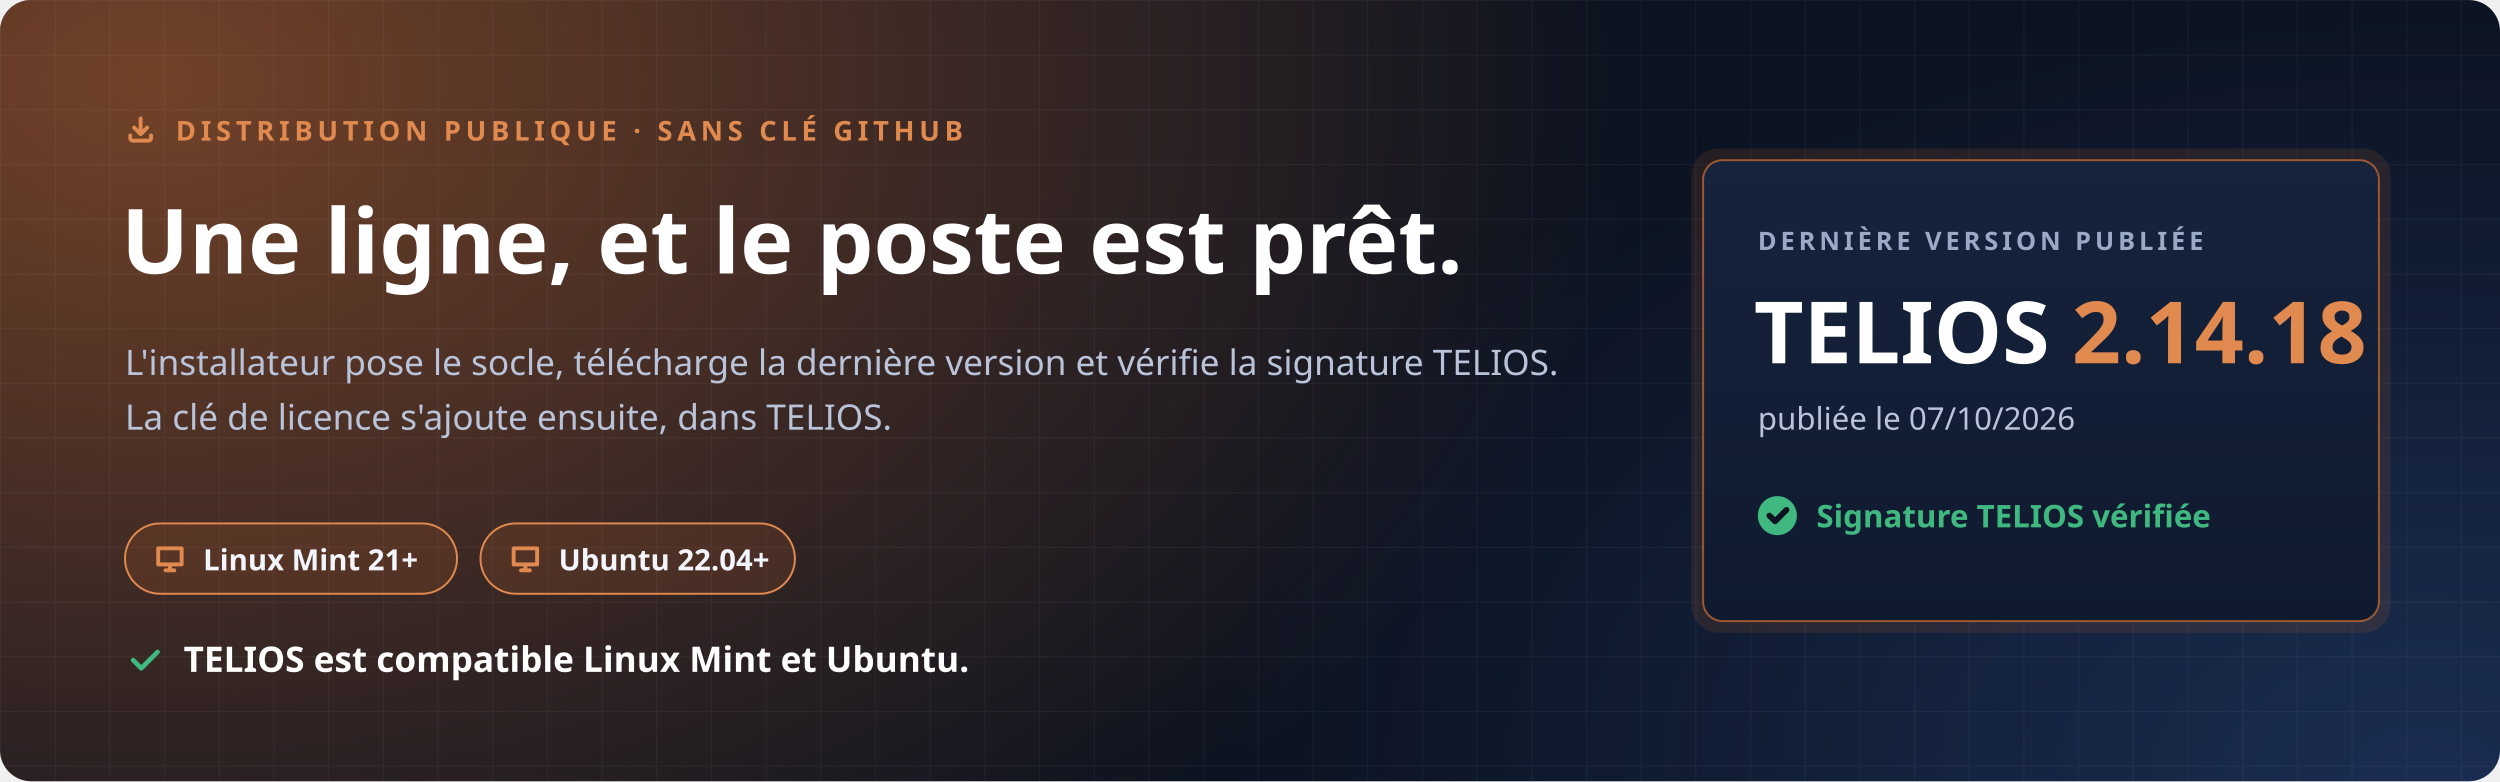
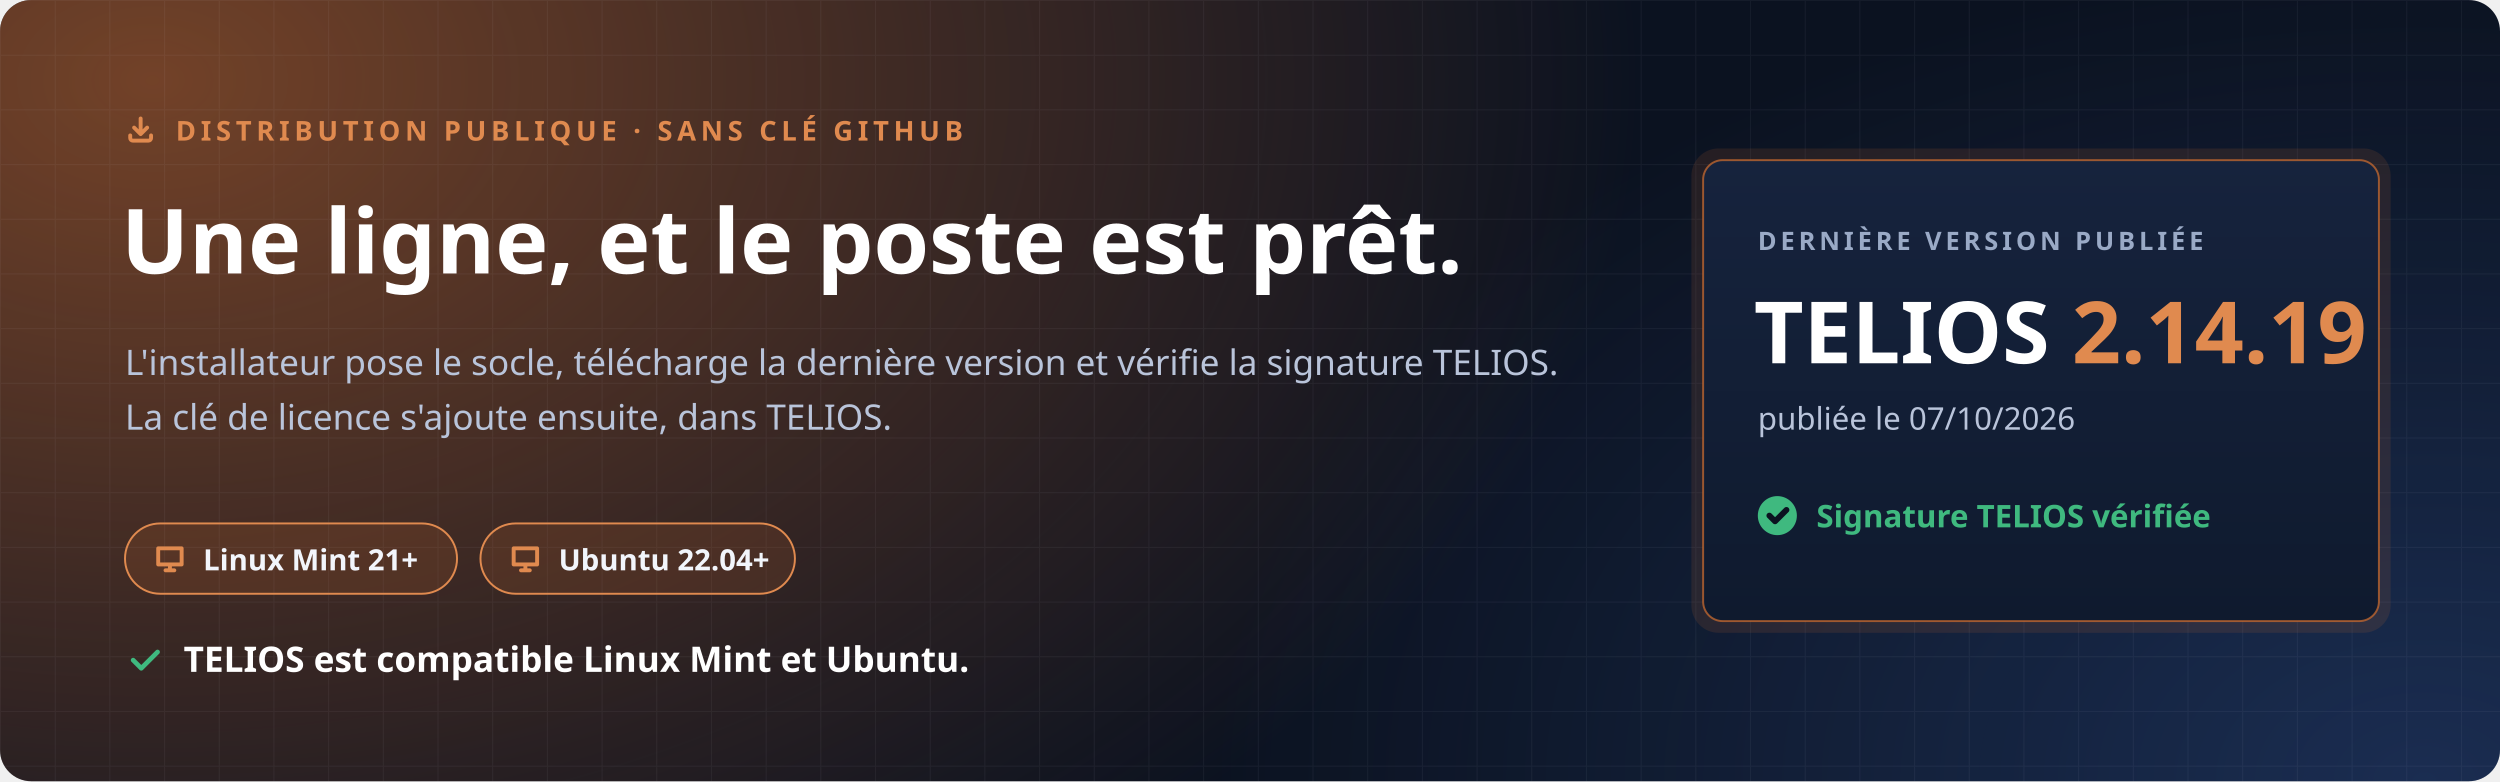
<svg xmlns="http://www.w3.org/2000/svg" width="1280" height="400" viewBox="0 0 1280 400" role="img" aria-labelledby="t d">
  <defs>
    <radialGradient id="halo" cx="0" cy="0" r="1" gradientUnits="userSpaceOnUse" gradientTransform="translate(80 40) scale(760 520)">
      <stop offset="0" stop-color="#C7692F" stop-opacity=".55" />
      <stop offset="1" stop-color="#C7692F" stop-opacity="0" />
    </radialGradient>
    <radialGradient id="halo2" cx="0" cy="0" r="1" gradientUnits="userSpaceOnUse" gradientTransform="translate(1240 400) scale(620 420)">
      <stop offset="0" stop-color="#4F8CFF" stop-opacity=".22" />
      <stop offset="1" stop-color="#4F8CFF" stop-opacity="0" />
    </radialGradient>
    <pattern id="grille" width="28" height="28" patternUnits="userSpaceOnUse">
      <path d="M28 0H0V28" fill="none" stroke="#E8EEF9" stroke-opacity=".05" />
    </pattern>
    <linearGradient id="carte" x1="0" y1="0" x2="0" y2="1">
      <stop offset="0" stop-color="#16233D" />
      <stop offset="1" stop-color="#0F1A2E" />
    </linearGradient>
  </defs>
  <rect width="1280" height="400" rx="16" fill="#0B1220" />
  <rect width="1280" height="400" rx="16" fill="url(#halo)" />
  <rect width="1280" height="400" rx="16" fill="url(#halo2)" />
  <rect width="1280" height="400" rx="16" fill="url(#grille)" />
  <g font-family="'Segoe UI', Ubuntu, 'Noto Sans', 'Helvetica Neue', Arial, sans-serif">
    <path transform="translate(64.0 58.0) scale(0.667)" d="M4 17v2a2 2 0 0 0 2 2h12a2 2 0 0 0 2-2v-2M7 11l5 5 5-5M12 4v12" fill="none" stroke="#E08A4F" stroke-width="3.00" stroke-linecap="round" stroke-linejoin="round" />
    <text x="90" y="72" font-size="14" font-weight="700" letter-spacing="2.4" fill="#E08A4F">DISTRIBUTION PUBLIQUE · SANS CLÉ GITHUB</text>
    <text x="62" y="140" font-size="46" font-weight="800" fill="#FFFFFF">Une ligne, et le poste est prêt.</text>
    <text x="64" y="192" font-size="18" fill="#B9C4DA">L'installateur pose le socle, télécharge la dernière version et vérifie la signature TELIOS.</text>
    <text x="64" y="220" font-size="18" fill="#B9C4DA">La clé de licence s'ajoute ensuite, dans TELIOS.</text>
    <g transform="translate(64 268)">
      <rect width="170" height="36" rx="18" fill="#C7692F" fill-opacity=".16" stroke="#E08A4F" />
      <path transform="translate(14.0 9.0) scale(0.750)" d="M4 5h16v11H4zM9 20h6M12 16v4" fill="none" stroke="#E08A4F" stroke-width="2.67" stroke-linecap="round" stroke-linejoin="round" />
      <text x="40" y="24" font-size="15" font-weight="700" fill="#F2F5FB">Linux Mint 21+</text>
    </g>
    <g transform="translate(246 268)">
      <rect width="161" height="36" rx="18" fill="#C7692F" fill-opacity=".16" stroke="#E08A4F" />
      <path transform="translate(14.0 9.0) scale(0.750)" d="M4 5h16v11H4zM9 20h6M12 16v4" fill="none" stroke="#E08A4F" stroke-width="2.67" stroke-linecap="round" stroke-linejoin="round" />
      <text x="40" y="24" font-size="15" font-weight="700" fill="#F2F5FB">Ubuntu 22.04+</text>
    </g>
    <path transform="translate(64.0 328.0) scale(0.833)" d="M5 12l5 5L20 7" fill="none" stroke="#3FB97F" stroke-width="2.88" stroke-linecap="round" stroke-linejoin="round" />
    <text x="94" y="344" font-size="18" font-weight="700" fill="#FFFFFF">TELIOS est compatible Linux Mint et Ubuntu.</text>
    <g transform="translate(872 82)">
      <rect x="-6" y="-6" width="358" height="248" rx="14" fill="#C7692F" fill-opacity=".14" />
      <rect width="346" height="236" rx="10" fill="url(#carte)" stroke="#C7692F" stroke-opacity=".75" />
      <text x="28" y="46" font-size="13" font-weight="700" letter-spacing="2" fill="#9AAAC6">DERNIÈRE VERSION PUBLIÉE</text>
-       <text x="26" y="104" font-size="44" font-weight="800" fill="#FFFFFF">TELIOS <tspan fill="#E08A4F">2.14.18</tspan>
+       <text x="26" y="104" font-size="44" font-weight="800" fill="#FFFFFF">TELIOS <tspan fill="#E08A4F">2.14.19</tspan>
      </text>
      <text x="28" y="138" font-size="16" fill="#B9C4DA">publiée le 07/10/2026</text>
      <circle cx="38" cy="182" r="10" fill="#3FB97F" />
      <path transform="translate(31.0 175.0) scale(0.583)" d="M5 12l5 5L20 7" fill="none" stroke="#0B1220" stroke-width="5.14" stroke-linecap="round" stroke-linejoin="round" />
      <text x="58" y="188" font-size="16" font-weight="700" fill="#3FB97F">Signature TELIOS vérifiée</text>
    </g>
  </g>
</svg>
